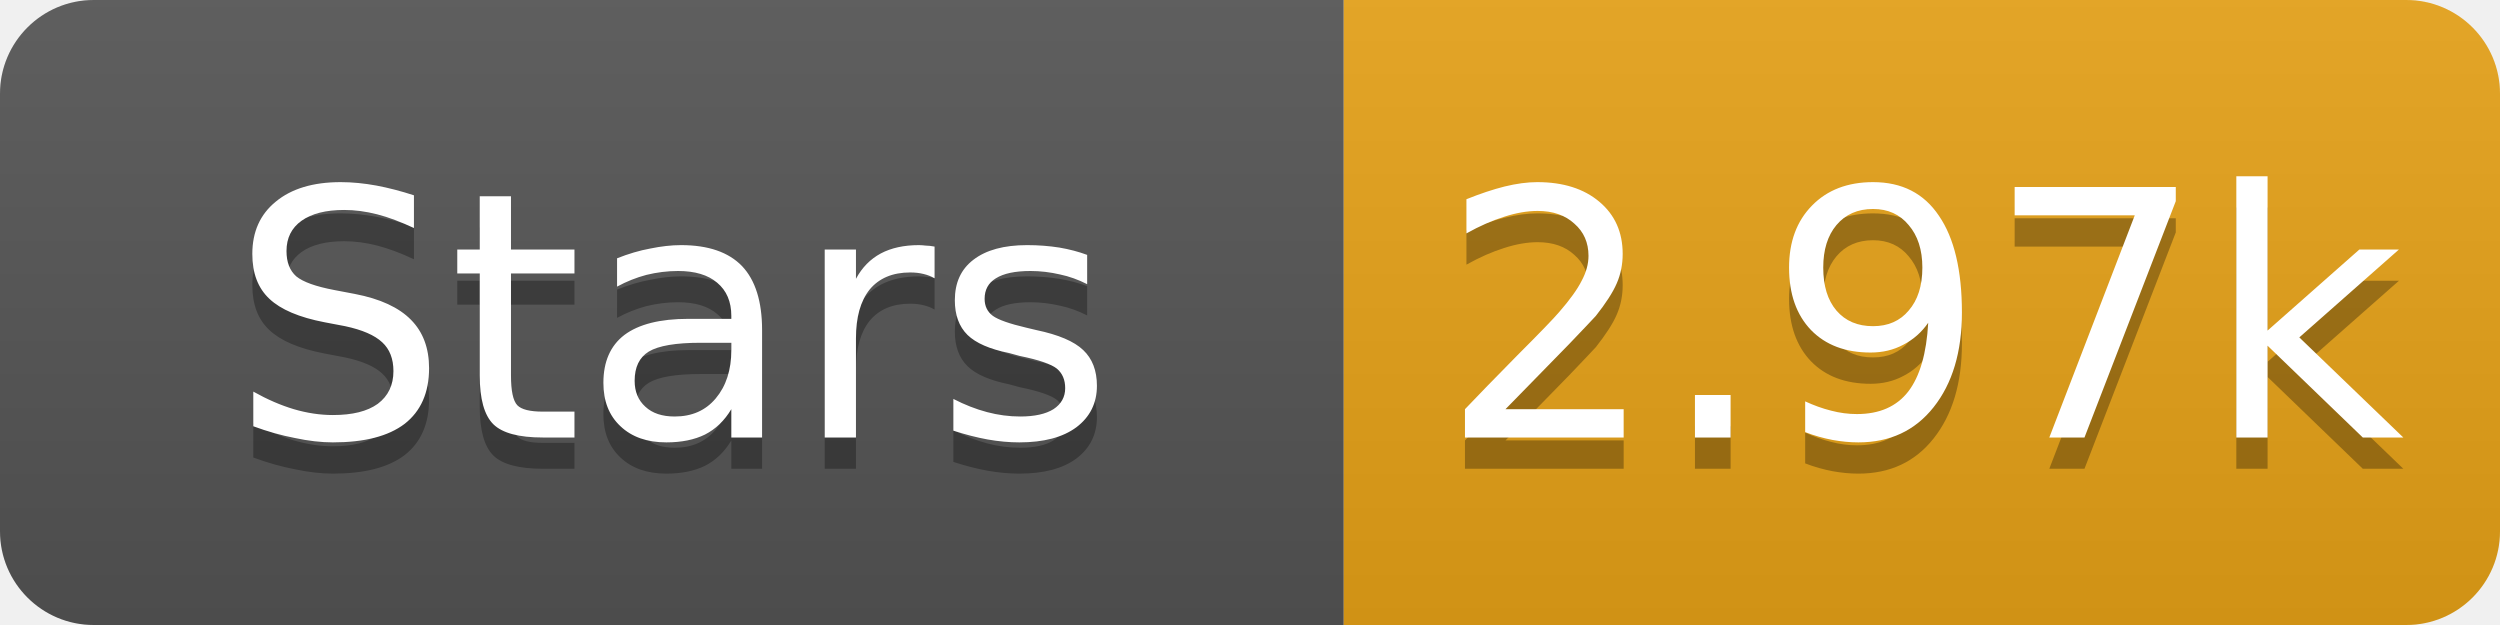
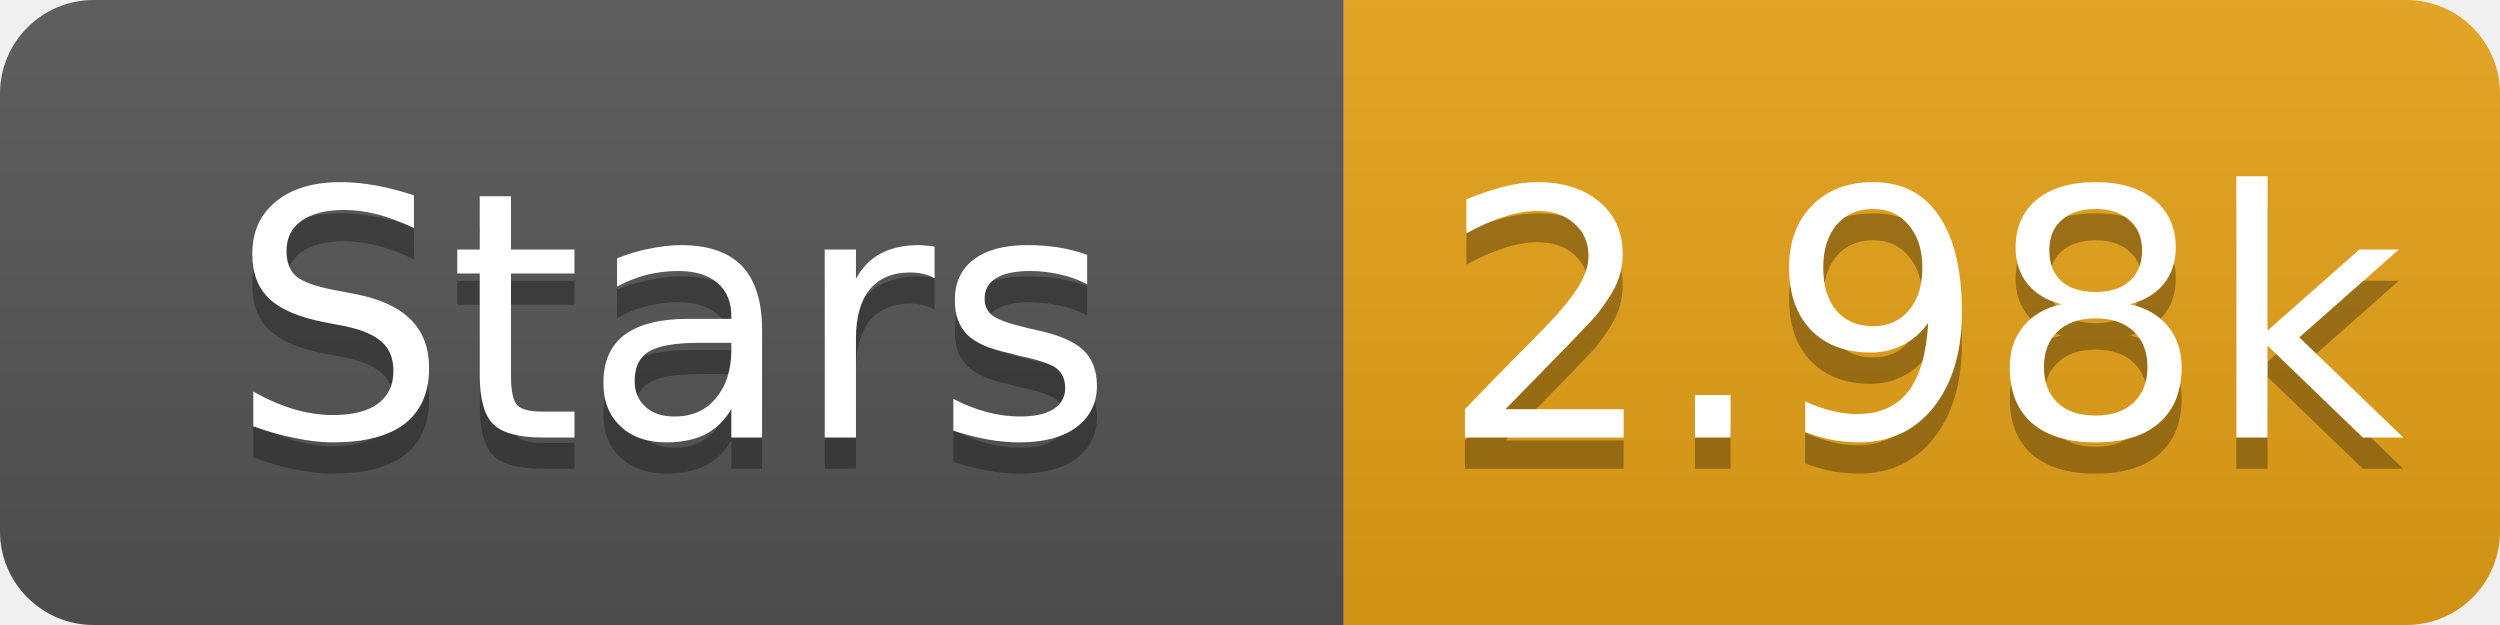
- <svg xmlns="http://www.w3.org/2000/svg" width="80" height="20" role="img" aria-label="Stars: 2.97k">
+ <svg xmlns="http://www.w3.org/2000/svg" width="80" height="20" role="img" aria-label="Stars: 2.98k">
  <linearGradient id="s" x2="0" y2="100%">
    <stop offset="0" stop-color="#bbb" stop-opacity=".1" />
    <stop offset="1" stop-opacity=".1" />
  </linearGradient>
  <clipPath id="r">
    <rect width="80" height="20" rx="3" fill="#fff" />
  </clipPath>
  <g clip-path="url(#r)">
    <rect width="43" height="20" fill="#555" />
    <rect x="43" width="37" height="20" fill="#e8a317" />
    <rect width="80" height="20" fill="url(#s)" />
  </g>
  <g fill="#fff" text-anchor="middle" font-family="Verdana,Geneva,DejaVu Sans,sans-serif" font-size="11">
    <text x="21.5" y="15" fill="#010101" fill-opacity=".3">Stars</text>
    <text x="21.5" y="14">Stars</text>
-     <text x="61.5" y="15" fill="#010101" fill-opacity=".3">2.97k</text>
-     <text x="61.5" y="14">2.97k</text>
+     <text x="61.5" y="15" fill="#010101" fill-opacity=".3">2.98k</text>
+     <text x="61.5" y="14">2.98k</text>
  </g>
</svg>
